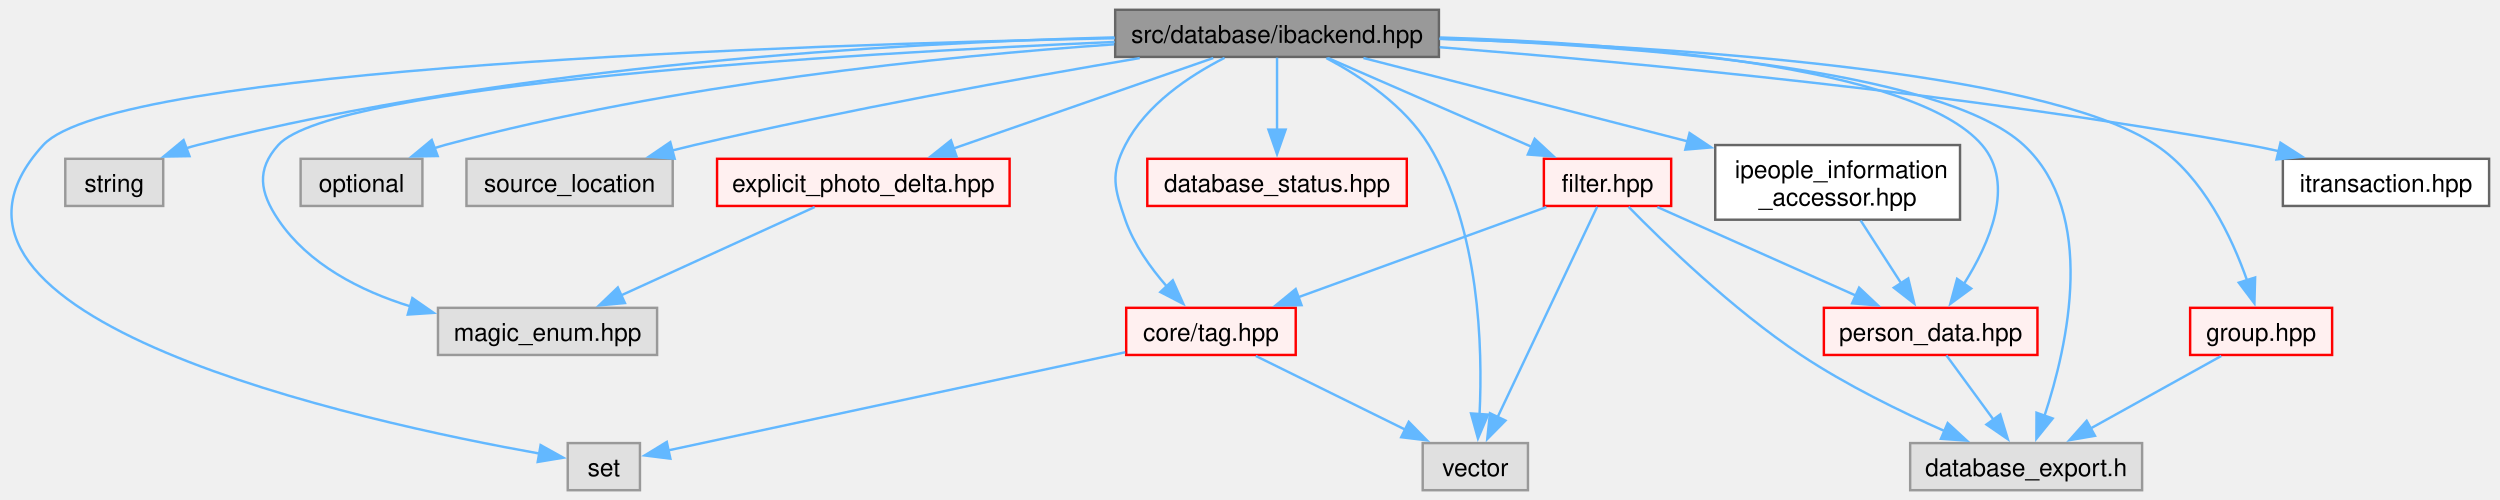
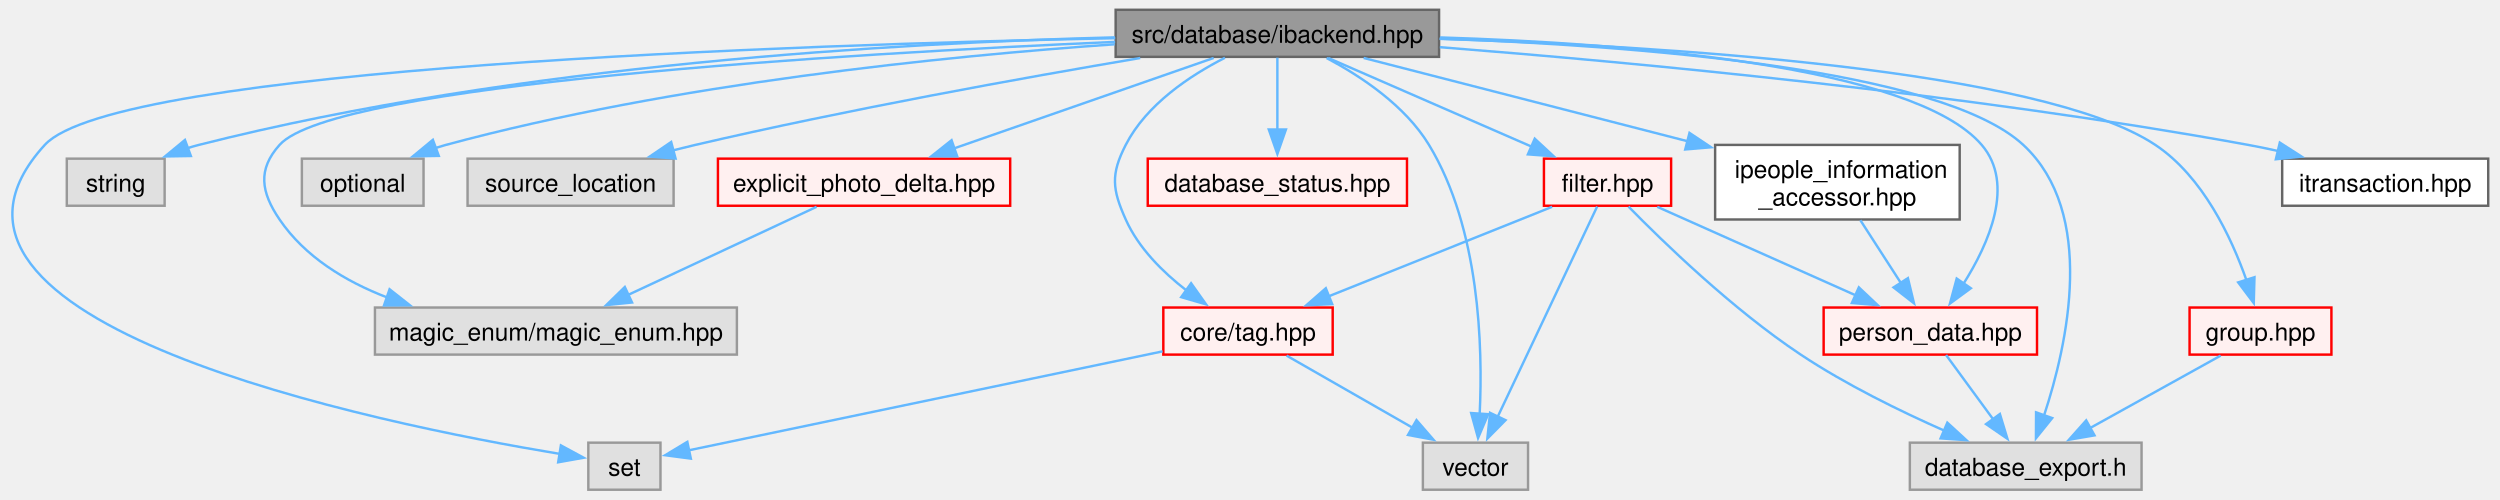
- <svg xmlns="http://www.w3.org/2000/svg" xmlns:xlink="http://www.w3.org/1999/xlink" width="1020pt" height="204pt" viewBox="0.00 0.00 1020.35 204.25">
+ <svg xmlns="http://www.w3.org/2000/svg" xmlns:xlink="http://www.w3.org/1999/xlink" width="1021pt" height="204pt" viewBox="0.00 0.00 1020.62 204.25">
  <g id="graph0" class="graph" transform="scale(1 1) rotate(0) translate(4 200.25)">
    <g id="Node000001" class="node">
      <g id="a_Node000001">
        <a xlink:title=" ">
-           <polygon fill="#999999" stroke="#666666" points="583.35,-196.25 451.1,-196.25 451.1,-177 583.35,-177 583.35,-196.25" />
-           <text text-anchor="middle" x="517.22" y="-182.75" font-family="Helvetica,sans-Serif" font-size="10.00">src/database/ibackend.hpp</text>
+           <polygon fill="#999999" stroke="#666666" points="583.62,-196.25 451.37,-196.25 451.37,-177 583.62,-177 583.62,-196.25" />
+           <text text-anchor="middle" x="517.5" y="-182.75" font-family="Helvetica,sans-Serif" font-size="10.00">src/database/ibackend.hpp</text>
        </a>
      </g>
    </g>
    <g id="Node000002" class="node">
      <g id="a_Node000002">
        <a xlink:title=" ">
-           <polygon fill="#e0e0e0" stroke="#999999" points="256.97,-19.25 227.47,-19.25 227.47,0 256.97,0 256.97,-19.25" />
-           <text text-anchor="middle" x="242.22" y="-5.75" font-family="Helvetica,sans-Serif" font-size="10.00">set</text>
+           <polygon fill="#e0e0e0" stroke="#999999" points="265.25,-19.25 235.75,-19.25 235.75,0 265.25,0 265.25,-19.25" />
+           <text text-anchor="middle" x="250.5" y="-5.75" font-family="Helvetica,sans-Serif" font-size="10.00">set</text>
        </a>
      </g>
    </g>
    <g id="edge1_Node000001_Node000002" class="edge">
      <g id="a_edge1_Node000001_Node000002">
        <a xlink:title=" ">
-           <path fill="none" stroke="#63b8ff" d="M450.94,-184.63C320.85,-181.99 42.21,-172.67 13.22,-141 -51.59,-70.2 143.67,-27.87 216.23,-14.91" />
-           <polygon fill="#63b8ff" stroke="#63b8ff" points="216.39,-18.43 225.65,-13.28 215.2,-11.54 216.39,-18.43" />
+           <path fill="none" stroke="#63b8ff" d="M451.21,-184.63C321.13,-181.99 42.48,-172.67 13.5,-141 -53.18,-68.16 149.61,-27.01 224.15,-14.64" />
+           <polygon fill="#63b8ff" stroke="#63b8ff" points="224.53,-18.13 233.85,-13.08 223.42,-11.22 224.53,-18.13" />
        </a>
      </g>
    </g>
    <g id="Node000003" class="node">
      <g id="a_Node000003">
        <a xlink:title=" ">
-           <polygon fill="#e0e0e0" stroke="#999999" points="62.22,-135.38 22.22,-135.38 22.22,-116.12 62.22,-116.12 62.22,-135.38" />
-           <text text-anchor="middle" x="42.22" y="-121.88" font-family="Helvetica,sans-Serif" font-size="10.00">string</text>
+           <polygon fill="#e0e0e0" stroke="#999999" points="62.5,-135.38 22.5,-135.38 22.5,-116.12 62.5,-116.12 62.5,-135.38" />
+           <text text-anchor="middle" x="42.5" y="-121.88" font-family="Helvetica,sans-Serif" font-size="10.00">string</text>
        </a>
      </g>
    </g>
    <g id="edge2_Node000001_Node000003" class="edge">
      <g id="a_edge2_Node000001_Node000003">
        <a xlink:title=" ">
-           <path fill="none" stroke="#63b8ff" d="M450.79,-184.98C363.54,-182.77 206.18,-174.03 76.22,-141 74.63,-140.6 73.02,-140.13 71.41,-139.62" />
-           <polygon fill="#63b8ff" stroke="#63b8ff" points="72.96,-136.46 62.36,-136.28 70.53,-143.03 72.96,-136.46" />
+           <path fill="none" stroke="#63b8ff" d="M451.06,-184.98C363.81,-182.77 206.46,-174.03 76.5,-141 74.91,-140.6 73.29,-140.13 71.68,-139.62" />
+           <polygon fill="#63b8ff" stroke="#63b8ff" points="73.23,-136.46 62.64,-136.28 70.81,-143.03 73.23,-136.46" />
        </a>
      </g>
    </g>
    <g id="Node000004" class="node">
      <g id="a_Node000004">
        <a xlink:title=" ">
-           <polygon fill="#e0e0e0" stroke="#999999" points="619.72,-19.25 576.72,-19.25 576.72,0 619.72,0 619.72,-19.25" />
-           <text text-anchor="middle" x="598.22" y="-5.75" font-family="Helvetica,sans-Serif" font-size="10.00">vector</text>
+           <polygon fill="#e0e0e0" stroke="#999999" points="620,-19.25 577,-19.25 577,0 620,0 620,-19.25" />
+           <text text-anchor="middle" x="598.5" y="-5.75" font-family="Helvetica,sans-Serif" font-size="10.00">vector</text>
        </a>
      </g>
    </g>
    <g id="edge3_Node000001_Node000004" class="edge">
      <g id="a_edge3_Node000001_Node000004">
        <a xlink:title=" ">
-           <path fill="none" stroke="#63b8ff" d="M537.34,-176.53C551.44,-169.07 569.45,-157.1 579.22,-141 600.04,-106.73 601.26,-58.25 599.95,-31.1" />
-           <polygon fill="#63b8ff" stroke="#63b8ff" points="603.45,-30.9 599.29,-21.15 596.46,-31.36 603.45,-30.9" />
+           <path fill="none" stroke="#63b8ff" d="M537.61,-176.53C551.71,-169.07 569.72,-157.1 579.5,-141 600.31,-106.73 601.53,-58.25 600.23,-31.1" />
+           <polygon fill="#63b8ff" stroke="#63b8ff" points="603.72,-30.9 599.56,-21.15 596.74,-31.36 603.72,-30.9" />
        </a>
      </g>
    </g>
    <g id="Node000005" class="node">
      <g id="a_Node000005">
        <a xlink:title=" ">
-           <polygon fill="#e0e0e0" stroke="#999999" points="168.1,-135.38 118.35,-135.38 118.35,-116.12 168.1,-116.12 168.1,-135.38" />
-           <text text-anchor="middle" x="143.22" y="-121.88" font-family="Helvetica,sans-Serif" font-size="10.00">optional</text>
+           <polygon fill="#e0e0e0" stroke="#999999" points="168.37,-135.38 118.62,-135.38 118.62,-116.12 168.37,-116.12 168.37,-135.38" />
+           <text text-anchor="middle" x="143.5" y="-121.88" font-family="Helvetica,sans-Serif" font-size="10.00">optional</text>
        </a>
      </g>
    </g>
    <g id="edge4_Node000001_Node000005" class="edge">
      <g id="a_edge4_Node000001_Node000005">
        <a xlink:title=" ">
-           <path fill="none" stroke="#63b8ff" d="M450.7,-182.14C381.41,-177.3 270.19,-166.1 177.22,-141 175.83,-140.62 174.42,-140.21 173.01,-139.75" />
-           <polygon fill="#63b8ff" stroke="#63b8ff" points="174.34,-136.51 163.75,-136.33 171.91,-143.08 174.34,-136.51" />
+           <path fill="none" stroke="#63b8ff" d="M450.98,-182.14C381.68,-177.3 270.46,-166.1 177.5,-141 176.11,-140.62 174.7,-140.21 173.28,-139.75" />
+           <polygon fill="#63b8ff" stroke="#63b8ff" points="174.61,-136.51 164.02,-136.33 172.19,-143.08 174.61,-136.51" />
        </a>
      </g>
    </g>
    <g id="Node000006" class="node">
      <g id="a_Node000006">
        <a xlink:title=" ">
-           <polygon fill="#e0e0e0" stroke="#999999" points="270.35,-135.38 186.1,-135.38 186.1,-116.12 270.35,-116.12 270.35,-135.38" />
-           <text text-anchor="middle" x="228.22" y="-121.88" font-family="Helvetica,sans-Serif" font-size="10.00">source_location</text>
+           <polygon fill="#e0e0e0" stroke="#999999" points="270.62,-135.38 186.37,-135.38 186.37,-116.12 270.62,-116.12 270.62,-135.38" />
+           <text text-anchor="middle" x="228.5" y="-121.88" font-family="Helvetica,sans-Serif" font-size="10.00">source_location</text>
        </a>
      </g>
    </g>
    <g id="edge5_Node000001_Node000006" class="edge">
      <g id="a_edge5_Node000001_Node000006">
        <a xlink:title=" ">
-           <path fill="none" stroke="#63b8ff" d="M461.15,-176.53C412.74,-168.34 341.05,-155.4 279.22,-141 276.26,-140.31 273.21,-139.56 270.15,-138.78" />
-           <polygon fill="#63b8ff" stroke="#63b8ff" points="271.15,-135.42 260.59,-136.24 269.36,-142.19 271.15,-135.42" />
+           <path fill="none" stroke="#63b8ff" d="M461.43,-176.53C413.01,-168.34 341.32,-155.4 279.5,-141 276.53,-140.31 273.49,-139.56 270.42,-138.78" />
+           <polygon fill="#63b8ff" stroke="#63b8ff" points="271.43,-135.42 260.86,-136.24 269.63,-142.19 271.43,-135.42" />
        </a>
      </g>
    </g>
    <g id="Node000007" class="node">
      <g id="a_Node000007">
        <a xlink:title=" ">
-           <polygon fill="#e0e0e0" stroke="#999999" points="263.97,-74.5 174.47,-74.5 174.47,-55.25 263.97,-55.25 263.97,-74.5" />
-           <text text-anchor="middle" x="219.22" y="-61" font-family="Helvetica,sans-Serif" font-size="10.00">magic_enum.hpp</text>
+           <polygon fill="#e0e0e0" stroke="#999999" points="296.5,-74.5 148.5,-74.5 148.5,-55.25 296.5,-55.25 296.5,-74.5" />
+           <text text-anchor="middle" x="222.5" y="-61" font-family="Helvetica,sans-Serif" font-size="10.00">magic_enum/magic_enum.hpp</text>
        </a>
      </g>
    </g>
    <g id="edge6_Node000001_Node000007" class="edge">
      <g id="a_edge6_Node000001_Node000007">
        <a xlink:title=" ">
-           <path fill="none" stroke="#63b8ff" d="M450.89,-183.13C341.14,-178.31 131.58,-165.94 109.22,-141 100.17,-130.91 101.65,-121.74 109.22,-110.5 121.52,-92.24 142.7,-81.45 163.21,-75.08" />
-           <polygon fill="#63b8ff" stroke="#63b8ff" points="163.99,-78.49 172.7,-72.45 162.12,-71.75 163.99,-78.49" />
+           <path fill="none" stroke="#63b8ff" d="M451.16,-183.13C341.41,-178.31 131.85,-165.94 109.5,-141 100.45,-130.91 101.87,-121.71 109.5,-110.5 119.86,-95.26 136.31,-85.23 153.49,-78.62" />
+           <polygon fill="#63b8ff" stroke="#63b8ff" points="154.48,-81.98 162.8,-75.42 152.2,-75.36 154.48,-81.98" />
        </a>
      </g>
    </g>
    <g id="Node000008" class="node">
      <g id="a_Node000008">
        <a xlink:href="../../d1/d74/tag_8hpp.html" target="_top" xlink:title=" ">
-           <polygon fill="#fff0f0" stroke="red" points="524.85,-74.5 455.6,-74.5 455.6,-55.25 524.85,-55.25 524.85,-74.5" />
-           <text text-anchor="middle" x="490.22" y="-61" font-family="Helvetica,sans-Serif" font-size="10.00">core/tag.hpp</text>
+           <polygon fill="#fff0f0" stroke="red" points="540.12,-74.5 470.87,-74.5 470.87,-55.25 540.12,-55.25 540.12,-74.5" />
+           <text text-anchor="middle" x="505.5" y="-61" font-family="Helvetica,sans-Serif" font-size="10.00">core/tag.hpp</text>
        </a>
      </g>
    </g>
    <g id="edge7_Node000001_Node000008" class="edge">
      <g id="a_edge7_Node000001_Node000008">
        <a xlink:title=" ">
-           <path fill="none" stroke="#63b8ff" d="M495.78,-176.62C481.44,-169.32 463.69,-157.52 455.22,-141 449.04,-128.94 450.8,-123.31 455.22,-110.5 458.7,-100.44 465.47,-90.93 472.15,-83.28" />
-           <polygon fill="#63b8ff" stroke="#63b8ff" points="474.63,-85.75 478.96,-76.08 469.55,-80.94 474.63,-85.75" />
+           <path fill="none" stroke="#63b8ff" d="M496.06,-176.62C481.71,-169.32 463.96,-157.52 455.5,-141 449.31,-128.94 449.95,-122.87 455.5,-110.5 460.7,-98.87 470.6,-89.03 480.23,-81.57" />
+           <polygon fill="#63b8ff" stroke="#63b8ff" points="482.22,-84.45 488.35,-75.8 478.17,-78.74 482.22,-84.45" />
        </a>
      </g>
    </g>
    <g id="Node000016" class="node">
      <g id="a_Node000016">
        <a xlink:href="../../dd/d23/database__status_8hpp.html" target="_top" xlink:title=" ">
-           <polygon fill="#fff0f0" stroke="red" points="570.22,-135.38 464.22,-135.38 464.22,-116.12 570.22,-116.12 570.22,-135.38" />
-           <text text-anchor="middle" x="517.22" y="-121.88" font-family="Helvetica,sans-Serif" font-size="10.00">database_status.hpp</text>
+           <polygon fill="#fff0f0" stroke="red" points="570.5,-135.38 464.5,-135.38 464.5,-116.12 570.5,-116.12 570.5,-135.38" />
+           <text text-anchor="middle" x="517.5" y="-121.88" font-family="Helvetica,sans-Serif" font-size="10.00">database_status.hpp</text>
        </a>
      </g>
    </g>
    <g id="edge10_Node000001_Node000016" class="edge">
      <g id="a_edge10_Node000001_Node000016">
        <a xlink:title=" ">
-           <path fill="none" stroke="#63b8ff" d="M517.22,-176.68C517.22,-168.9 517.22,-157.33 517.22,-147.28" />
-           <polygon fill="#63b8ff" stroke="#63b8ff" points="520.72,-147.29 517.22,-137.29 513.72,-147.29 520.72,-147.29" />
+           <path fill="none" stroke="#63b8ff" d="M517.5,-176.68C517.5,-168.9 517.5,-157.33 517.5,-147.28" />
+           <polygon fill="#63b8ff" stroke="#63b8ff" points="521,-147.29 517.5,-137.29 514,-147.29 521,-147.29" />
        </a>
      </g>
    </g>
    <g id="Node000018" class="node">
      <g id="a_Node000018">
        <a xlink:href="../../d1/dd2/filter_8hpp.html" target="_top" xlink:title=" ">
-           <polygon fill="#fff0f0" stroke="red" points="678.22,-135.38 626.22,-135.38 626.22,-116.12 678.22,-116.12 678.22,-135.38" />
-           <text text-anchor="middle" x="652.22" y="-121.88" font-family="Helvetica,sans-Serif" font-size="10.00">filter.hpp</text>
+           <polygon fill="#fff0f0" stroke="red" points="678.5,-135.38 626.5,-135.38 626.5,-116.12 678.5,-116.12 678.5,-135.38" />
+           <text text-anchor="middle" x="652.5" y="-121.88" font-family="Helvetica,sans-Serif" font-size="10.00">filter.hpp</text>
        </a>
      </g>
    </g>
    <g id="edge11_Node000001_Node000018" class="edge">
      <g id="a_edge11_Node000001_Node000018">
        <a xlink:title=" ">
-           <path fill="none" stroke="#63b8ff" d="M538.02,-176.55C560.28,-166.85 595.84,-151.34 621.36,-140.21" />
-           <polygon fill="#63b8ff" stroke="#63b8ff" points="622.47,-143.54 630.23,-136.34 619.67,-137.13 622.47,-143.54" />
+           <path fill="none" stroke="#63b8ff" d="M538.29,-176.55C560.56,-166.85 596.11,-151.34 621.64,-140.21" />
+           <polygon fill="#63b8ff" stroke="#63b8ff" points="622.74,-143.54 630.51,-136.34 619.94,-137.13 622.74,-143.54" />
        </a>
      </g>
    </g>
    <g id="Node000022" class="node">
      <g id="a_Node000022">
        <a xlink:title=" ">
-           <polygon fill="#e0e0e0" stroke="#999999" points="870.6,-19.25 775.85,-19.25 775.85,0 870.6,0 870.6,-19.25" />
-           <text text-anchor="middle" x="823.22" y="-5.75" font-family="Helvetica,sans-Serif" font-size="10.00">database_export.h</text>
+           <polygon fill="#e0e0e0" stroke="#999999" points="870.87,-19.25 776.12,-19.25 776.12,0 870.87,0 870.87,-19.25" />
+           <text text-anchor="middle" x="823.5" y="-5.75" font-family="Helvetica,sans-Serif" font-size="10.00">database_export.h</text>
        </a>
      </g>
    </g>
    <g id="edge25_Node000001_Node000022" class="edge">
      <g id="a_edge25_Node000001_Node000022">
        <a xlink:title=" ">
-           <path fill="none" stroke="#63b8ff" d="M583.63,-184.45C662.75,-181.64 788.51,-172.23 822.22,-141 852.3,-113.14 840.32,-59.44 830.73,-30.41" />
-           <polygon fill="#63b8ff" stroke="#63b8ff" points="834.06,-29.3 827.41,-21.05 827.46,-31.65 834.06,-29.3" />
+           <path fill="none" stroke="#63b8ff" d="M583.9,-184.45C663.02,-181.64 788.78,-172.23 822.5,-141 852.57,-113.14 840.59,-59.44 831.01,-30.41" />
+           <polygon fill="#63b8ff" stroke="#63b8ff" points="834.33,-29.3 827.68,-21.05 827.73,-31.65 834.33,-29.3" />
        </a>
      </g>
    </g>
    <g id="Node000023" class="node">
      <g id="a_Node000023">
        <a xlink:href="../../d9/d0f/person__data_8hpp.html" target="_top" xlink:title=" ">
-           <polygon fill="#fff0f0" stroke="red" points="827.85,-74.5 740.6,-74.5 740.6,-55.25 827.85,-55.25 827.85,-74.5" />
-           <text text-anchor="middle" x="784.22" y="-61" font-family="Helvetica,sans-Serif" font-size="10.00">person_data.hpp</text>
+           <polygon fill="#fff0f0" stroke="red" points="828.12,-74.5 740.87,-74.5 740.87,-55.25 828.12,-55.25 828.12,-74.5" />
+           <text text-anchor="middle" x="784.5" y="-61" font-family="Helvetica,sans-Serif" font-size="10.00">person_data.hpp</text>
        </a>
      </g>
    </g>
    <g id="edge19_Node000001_Node000023" class="edge">
      <g id="a_edge19_Node000001_Node000023">
        <a xlink:title=" ">
-           <path fill="none" stroke="#63b8ff" d="M583.75,-184.95C659.76,-182.59 777.28,-173.61 805.22,-141 818.94,-124.99 808.21,-100.67 797.69,-84.07" />
-           <polygon fill="#63b8ff" stroke="#63b8ff" points="800.78,-82.39 792.24,-76.12 795.01,-86.35 800.78,-82.39" />
+           <path fill="none" stroke="#63b8ff" d="M584.02,-184.95C660.04,-182.59 777.55,-173.61 805.5,-141 819.22,-124.99 808.48,-100.67 797.96,-84.07" />
+           <polygon fill="#63b8ff" stroke="#63b8ff" points="801.06,-82.39 792.52,-76.12 795.28,-86.35 801.06,-82.39" />
        </a>
      </g>
    </g>
    <g id="Node000031" class="node">
      <g id="a_Node000031">
        <a xlink:href="../../d8/d3d/group_8hpp.html" target="_top" xlink:title=" ">
-           <polygon fill="#fff0f0" stroke="red" points="948.22,-74.5 890.22,-74.5 890.22,-55.25 948.22,-55.25 948.22,-74.5" />
-           <text text-anchor="middle" x="919.22" y="-61" font-family="Helvetica,sans-Serif" font-size="10.00">group.hpp</text>
+           <polygon fill="#fff0f0" stroke="red" points="948.5,-74.5 890.5,-74.5 890.5,-55.25 948.5,-55.25 948.5,-74.5" />
+           <text text-anchor="middle" x="919.5" y="-61" font-family="Helvetica,sans-Serif" font-size="10.00">group.hpp</text>
        </a>
      </g>
    </g>
    <g id="edge17_Node000001_Node000031" class="edge">
      <g id="a_edge17_Node000001_Node000031">
        <a xlink:title=" ">
-           <path fill="none" stroke="#63b8ff" d="M583.56,-184.36C673.87,-181.48 829.63,-172.02 876.22,-141 895.64,-128.08 907.31,-103.22 913.5,-85.64" />
-           <polygon fill="#63b8ff" stroke="#63b8ff" points="916.77,-86.9 916.48,-76.31 910.1,-84.78 916.77,-86.9" />
+           <path fill="none" stroke="#63b8ff" d="M583.83,-184.36C674.14,-181.48 829.9,-172.02 876.5,-141 895.91,-128.08 907.59,-103.22 913.77,-85.64" />
+           <polygon fill="#63b8ff" stroke="#63b8ff" points="917.04,-86.9 916.75,-76.31 910.38,-84.78 917.04,-86.9" />
        </a>
      </g>
    </g>
    <g id="Node000032" class="node">
      <g id="a_Node000032">
        <a xlink:href="../../d8/d0e/explicit__photo__delta_8hpp.html" target="_top" xlink:title=" ">
-           <polygon fill="#fff0f0" stroke="red" points="407.97,-135.38 288.47,-135.38 288.47,-116.12 407.97,-116.12 407.97,-135.38" />
-           <text text-anchor="middle" x="348.22" y="-121.88" font-family="Helvetica,sans-Serif" font-size="10.00">explicit_photo_delta.hpp</text>
+           <polygon fill="#fff0f0" stroke="red" points="408.25,-135.38 288.75,-135.38 288.75,-116.12 408.25,-116.12 408.25,-135.38" />
+           <text text-anchor="middle" x="348.5" y="-121.88" font-family="Helvetica,sans-Serif" font-size="10.00">explicit_photo_delta.hpp</text>
        </a>
      </g>
    </g>
    <g id="edge20_Node000001_Node000032" class="edge">
      <g id="a_edge20_Node000001_Node000032">
        <a xlink:title=" ">
-           <path fill="none" stroke="#63b8ff" d="M491.19,-176.55C462.78,-166.66 417.08,-150.74 385.01,-139.57" />
-           <polygon fill="#63b8ff" stroke="#63b8ff" points="386.31,-136.31 375.72,-136.33 384.01,-142.92 386.31,-136.31" />
+           <path fill="none" stroke="#63b8ff" d="M491.46,-176.55C463.05,-166.66 417.35,-150.74 385.28,-139.57" />
+           <polygon fill="#63b8ff" stroke="#63b8ff" points="386.59,-136.31 375.99,-136.33 384.28,-142.92 386.59,-136.31" />
        </a>
      </g>
    </g>
    <g id="Node000040" class="node">
      <g id="a_Node000040">
        <a xlink:href="../../de/d47/ipeople__information__accessor_8hpp.html" target="_top" xlink:title=" ">
-           <polygon fill="white" stroke="#666666" points="796.22,-141 696.22,-141 696.22,-110.5 796.22,-110.5 796.22,-141" />
-           <text text-anchor="start" x="704.22" y="-127.5" font-family="Helvetica,sans-Serif" font-size="10.00">ipeople_information</text>
-           <text text-anchor="middle" x="746.22" y="-116.25" font-family="Helvetica,sans-Serif" font-size="10.00">_accessor.hpp</text>
+           <polygon fill="white" stroke="#666666" points="796.5,-141 696.5,-141 696.5,-110.5 796.5,-110.5 796.5,-141" />
+           <text text-anchor="start" x="704.5" y="-127.5" font-family="Helvetica,sans-Serif" font-size="10.00">ipeople_information</text>
+           <text text-anchor="middle" x="746.5" y="-116.25" font-family="Helvetica,sans-Serif" font-size="10.00">_accessor.hpp</text>
        </a>
      </g>
    </g>
    <g id="edge22_Node000001_Node000040" class="edge">
      <g id="a_edge22_Node000001_Node000040">
        <a xlink:title=" ">
-           <path fill="none" stroke="#63b8ff" d="M552.5,-176.55C587.74,-167.49 642.62,-153.38 684.99,-142.49" />
-           <polygon fill="#63b8ff" stroke="#63b8ff" points="685.74,-145.91 694.56,-140.03 684,-139.13 685.74,-145.91" />
+           <path fill="none" stroke="#63b8ff" d="M552.77,-176.55C588.02,-167.49 642.9,-153.38 685.26,-142.49" />
+           <polygon fill="#63b8ff" stroke="#63b8ff" points="686.02,-145.91 694.83,-140.03 684.27,-139.13 686.02,-145.91" />
        </a>
      </g>
    </g>
    <g id="Node000041" class="node">
      <g id="a_Node000041">
        <a xlink:href="../../d4/d4a/itransaction_8hpp.html" target="_top" xlink:title=" ">
-           <polygon fill="white" stroke="#666666" points="1012.35,-135.38 928.1,-135.38 928.1,-116.12 1012.35,-116.12 1012.35,-135.38" />
-           <text text-anchor="middle" x="970.22" y="-121.88" font-family="Helvetica,sans-Serif" font-size="10.00">itransaction.hpp</text>
+           <polygon fill="white" stroke="#666666" points="1012.62,-135.38 928.37,-135.38 928.37,-116.12 1012.62,-116.12 1012.62,-135.38" />
+           <text text-anchor="middle" x="970.5" y="-121.88" font-family="Helvetica,sans-Serif" font-size="10.00">itransaction.hpp</text>
        </a>
      </g>
    </g>
    <g id="edge24_Node000001_Node000041" class="edge">
      <g id="a_edge24_Node000001_Node000041">
        <a xlink:title=" ">
-           <path fill="none" stroke="#63b8ff" d="M583.66,-180.96C662.83,-174.75 798.91,-162.05 914.22,-141 918.26,-140.26 922.44,-139.4 926.6,-138.46" />
-           <polygon fill="#63b8ff" stroke="#63b8ff" points="927.13,-141.94 936.05,-136.22 925.51,-135.13 927.13,-141.94" />
+           <path fill="none" stroke="#63b8ff" d="M583.93,-180.96C663.11,-174.75 799.19,-162.05 914.5,-141 918.53,-140.26 922.71,-139.4 926.88,-138.46" />
+           <polygon fill="#63b8ff" stroke="#63b8ff" points="927.4,-141.94 936.32,-136.22 925.78,-135.13 927.4,-141.94" />
        </a>
      </g>
    </g>
    <g id="edge9_Node000008_Node000002" class="edge">
      <g id="a_edge9_Node000008_Node000002">
        <a xlink:title=" ">
-           <path fill="none" stroke="#63b8ff" d="M455.22,-56.36C404.95,-45.57 313.44,-25.92 268.52,-16.27" />
-           <polygon fill="#63b8ff" stroke="#63b8ff" points="269.4,-12.88 258.89,-14.2 267.93,-19.73 269.4,-12.88" />
+           <path fill="none" stroke="#63b8ff" d="M470.57,-56.58C418.86,-45.78 323.06,-25.78 276.82,-16.12" />
+           <polygon fill="#63b8ff" stroke="#63b8ff" points="277.67,-12.72 267.16,-14.11 276.23,-19.58 277.67,-12.72" />
        </a>
      </g>
    </g>
    <g id="edge8_Node000008_Node000004" class="edge">
      <g id="a_edge8_Node000008_Node000004">
        <a xlink:title=" ">
-           <path fill="none" stroke="#63b8ff" d="M508.54,-54.84C525.3,-46.58 550.35,-34.23 569.72,-24.68" />
-           <polygon fill="#63b8ff" stroke="#63b8ff" points="571.03,-27.93 578.45,-20.37 567.94,-21.65 571.03,-27.93" />
+           <path fill="none" stroke="#63b8ff" d="M521.27,-54.84C535.43,-46.73 556.48,-34.68 573.02,-25.21" />
+           <polygon fill="#63b8ff" stroke="#63b8ff" points="574.39,-28.46 581.33,-20.45 570.91,-22.39 574.39,-28.46" />
        </a>
      </g>
    </g>
    <g id="edge12_Node000018_Node000004" class="edge">
      <g id="a_edge12_Node000018_Node000004">
        <a xlink:title=" ">
-           <path fill="none" stroke="#63b8ff" d="M647.99,-115.79C639.27,-97.38 619.17,-54.89 607.35,-29.92" />
-           <polygon fill="#63b8ff" stroke="#63b8ff" points="610.53,-28.45 603.09,-20.91 604.2,-31.44 610.53,-28.45" />
+           <path fill="none" stroke="#63b8ff" d="M648.26,-115.79C639.54,-97.38 619.44,-54.89 607.63,-29.92" />
+           <polygon fill="#63b8ff" stroke="#63b8ff" points="610.8,-28.45 603.36,-20.91 604.47,-31.44 610.8,-28.45" />
        </a>
      </g>
    </g>
    <g id="edge13_Node000018_Node000008" class="edge">
      <g id="a_edge13_Node000018_Node000008">
        <a xlink:title=" ">
-           <path fill="none" stroke="#63b8ff" d="M627.26,-115.68C600.15,-105.83 556.61,-90 525.89,-78.84" />
-           <polygon fill="#63b8ff" stroke="#63b8ff" points="527.22,-75.6 516.63,-75.47 524.83,-82.18 527.22,-75.6" />
+           <path fill="none" stroke="#63b8ff" d="M629.85,-115.68C605.39,-105.88 566.2,-90.19 538.35,-79.04" />
+           <polygon fill="#63b8ff" stroke="#63b8ff" points="539.92,-75.89 529.33,-75.42 537.31,-82.39 539.92,-75.89" />
        </a>
      </g>
    </g>
    <g id="edge14_Node000018_Node000022" class="edge">
      <g id="a_edge14_Node000018_Node000022">
        <a xlink:title=" ">
-           <path fill="none" stroke="#63b8ff" d="M660.81,-115.76C674.66,-101.62 703.23,-73.85 731.22,-55.25 749.67,-42.99 772,-32.07 790.04,-24.11" />
-           <polygon fill="#63b8ff" stroke="#63b8ff" points="791.18,-27.43 798.98,-20.26 788.41,-21 791.18,-27.43" />
+           <path fill="none" stroke="#63b8ff" d="M661.08,-115.76C674.94,-101.62 703.5,-73.85 731.5,-55.25 749.95,-42.99 772.27,-32.07 790.31,-24.11" />
+           <polygon fill="#63b8ff" stroke="#63b8ff" points="791.45,-27.43 799.25,-20.26 788.69,-21 791.45,-27.43" />
        </a>
      </g>
    </g>
    <g id="edge15_Node000018_Node000023" class="edge">
      <g id="a_edge15_Node000018_Node000023">
        <a xlink:title=" ">
-           <path fill="none" stroke="#63b8ff" d="M672.56,-115.68C694.23,-106.01 728.78,-90.6 753.72,-79.48" />
-           <polygon fill="#63b8ff" stroke="#63b8ff" points="754.99,-82.75 762.7,-75.48 752.14,-76.35 754.99,-82.75" />
+           <path fill="none" stroke="#63b8ff" d="M672.83,-115.68C694.5,-106.01 729.06,-90.6 753.99,-79.48" />
+           <polygon fill="#63b8ff" stroke="#63b8ff" points="755.26,-82.75 762.97,-75.48 752.41,-76.35 755.26,-82.75" />
        </a>
      </g>
    </g>
    <g id="edge16_Node000023_Node000022" class="edge">
      <g id="a_edge16_Node000023_Node000022">
        <a xlink:title=" ">
-           <path fill="none" stroke="#63b8ff" d="M790.66,-55.08C795.88,-47.96 803.41,-37.68 809.91,-28.8" />
-           <polygon fill="#63b8ff" stroke="#63b8ff" points="812.66,-30.97 815.75,-20.83 807.02,-26.83 812.66,-30.97" />
+           <path fill="none" stroke="#63b8ff" d="M790.94,-55.08C796.15,-47.96 803.68,-37.68 810.19,-28.8" />
+           <polygon fill="#63b8ff" stroke="#63b8ff" points="812.94,-30.97 816.02,-20.83 807.29,-26.83 812.94,-30.97" />
        </a>
      </g>
    </g>
    <g id="edge18_Node000031_Node000022" class="edge">
      <g id="a_edge18_Node000031_Node000022">
        <a xlink:title=" ">
-           <path fill="none" stroke="#63b8ff" d="M902.94,-54.84C888.32,-46.73 866.59,-34.68 849.52,-25.21" />
-           <polygon fill="#63b8ff" stroke="#63b8ff" points="851.35,-22.23 840.91,-20.44 847.96,-28.35 851.35,-22.23" />
+           <path fill="none" stroke="#63b8ff" d="M903.21,-54.84C888.59,-46.73 866.87,-34.68 849.79,-25.21" />
+           <polygon fill="#63b8ff" stroke="#63b8ff" points="851.63,-22.23 841.18,-20.44 848.23,-28.35 851.63,-22.23" />
        </a>
      </g>
    </g>
    <g id="edge21_Node000032_Node000007" class="edge">
      <g id="a_edge21_Node000032_Node000007">
        <a xlink:title=" ">
-           <path fill="none" stroke="#63b8ff" d="M328.35,-115.68C307.27,-106.06 273.7,-90.74 249.36,-79.63" />
-           <polygon fill="#63b8ff" stroke="#63b8ff" points="250.83,-76.46 240.28,-75.49 247.93,-82.82 250.83,-76.46" />
+           <path fill="none" stroke="#63b8ff" d="M329.08,-115.68C308.49,-106.06 275.71,-90.74 251.94,-79.63" />
+           <polygon fill="#63b8ff" stroke="#63b8ff" points="253.63,-76.56 243.09,-75.5 250.67,-82.9 253.63,-76.56" />
        </a>
      </g>
    </g>
    <g id="edge23_Node000040_Node000023" class="edge">
      <g id="a_edge23_Node000040_Node000023">
        <a xlink:title=" ">
-           <path fill="none" stroke="#63b8ff" d="M755.62,-110.2C760.62,-102.44 766.84,-92.81 772.19,-84.51" />
-           <polygon fill="#63b8ff" stroke="#63b8ff" points="775.06,-86.52 777.54,-76.22 769.18,-82.73 775.06,-86.52" />
+           <path fill="none" stroke="#63b8ff" d="M755.89,-110.2C760.9,-102.44 767.11,-92.81 772.47,-84.51" />
+           <polygon fill="#63b8ff" stroke="#63b8ff" points="775.33,-86.52 777.82,-76.22 769.45,-82.73 775.33,-86.52" />
        </a>
      </g>
    </g>
  </g>
</svg>
